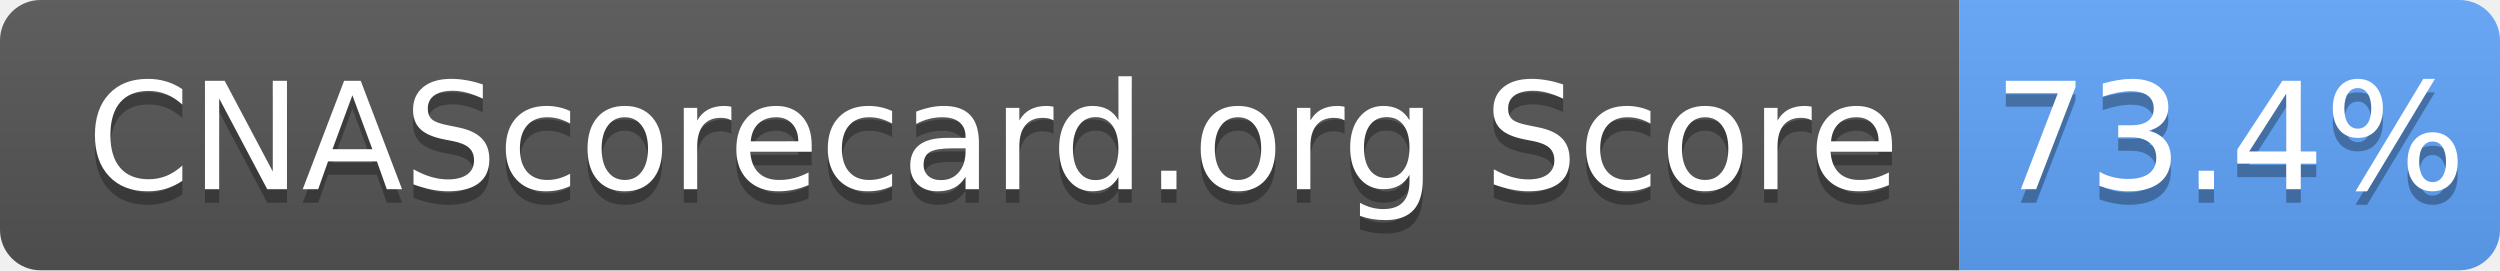
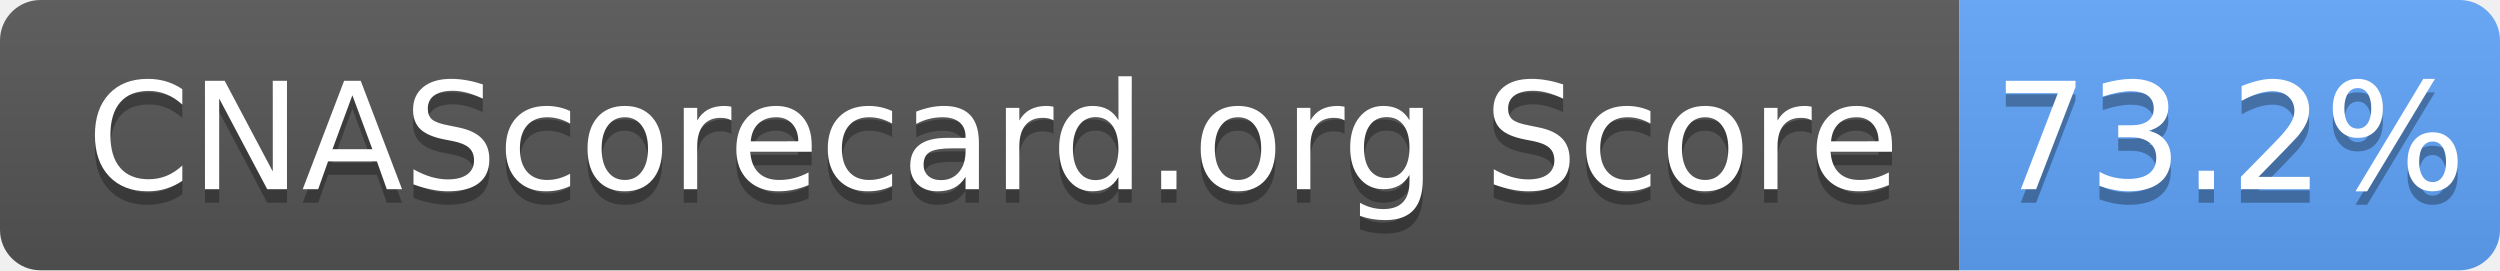
- <svg xmlns="http://www.w3.org/2000/svg" width="185" height="20" role="img" aria-label="CNAScorecard.org Score: 73.4%">
+ <svg xmlns="http://www.w3.org/2000/svg" width="185" height="20" role="img" aria-label="CNAScorecard.org Score: 73.2%">
  <linearGradient id="s" x2="0" y2="100%">
    <stop offset="0" stop-color="#bbb" stop-opacity=".1" />
    <stop offset="1" stop-opacity=".1" />
  </linearGradient>
  <clipPath id="r">
    <rect width="185" height="20" rx="3" fill="#fff" />
  </clipPath>
  <g clip-path="url(#r)">
    <rect width="145" height="20" fill="#555" />
    <rect x="145" width="40" height="20" fill="#60A5FA" />
    <rect width="185" height="20" fill="url(#s)" />
  </g>
  <g fill="#fff" text-anchor="middle" font-family="Verdana,Geneva,DejaVu Sans,sans-serif" text-rendering="geometricPrecision" font-size="110">
    <text aria-hidden="true" x="735" y="150" fill="#010101" fill-opacity=".3" transform="scale(.1)" textLength="1350">CNAScorecard.org Score</text>
    <text x="735" y="140" transform="scale(.1)" fill="#fff" textLength="1350">CNAScorecard.org Score</text>
-     <text aria-hidden="true" x="1650" y="150" fill="#010101" fill-opacity=".3" transform="scale(.1)" textLength="300">73.4%</text>
-     <text x="1650" y="140" transform="scale(.1)" fill="#fff" textLength="300">73.4%</text>
+     <text aria-hidden="true" x="1650" y="150" fill="#010101" fill-opacity=".3" transform="scale(.1)" textLength="300">73.2%</text>
+     <text x="1650" y="140" transform="scale(.1)" fill="#fff" textLength="300">73.2%</text>
  </g>
</svg>
